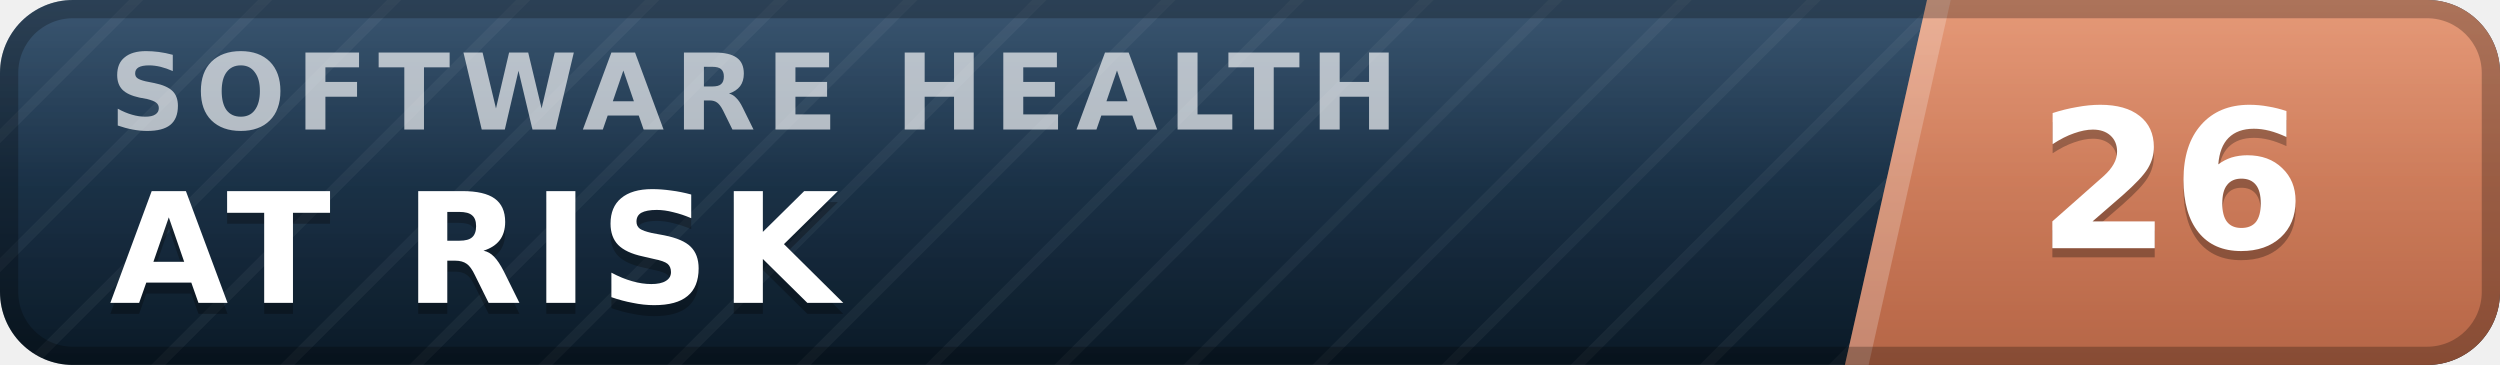
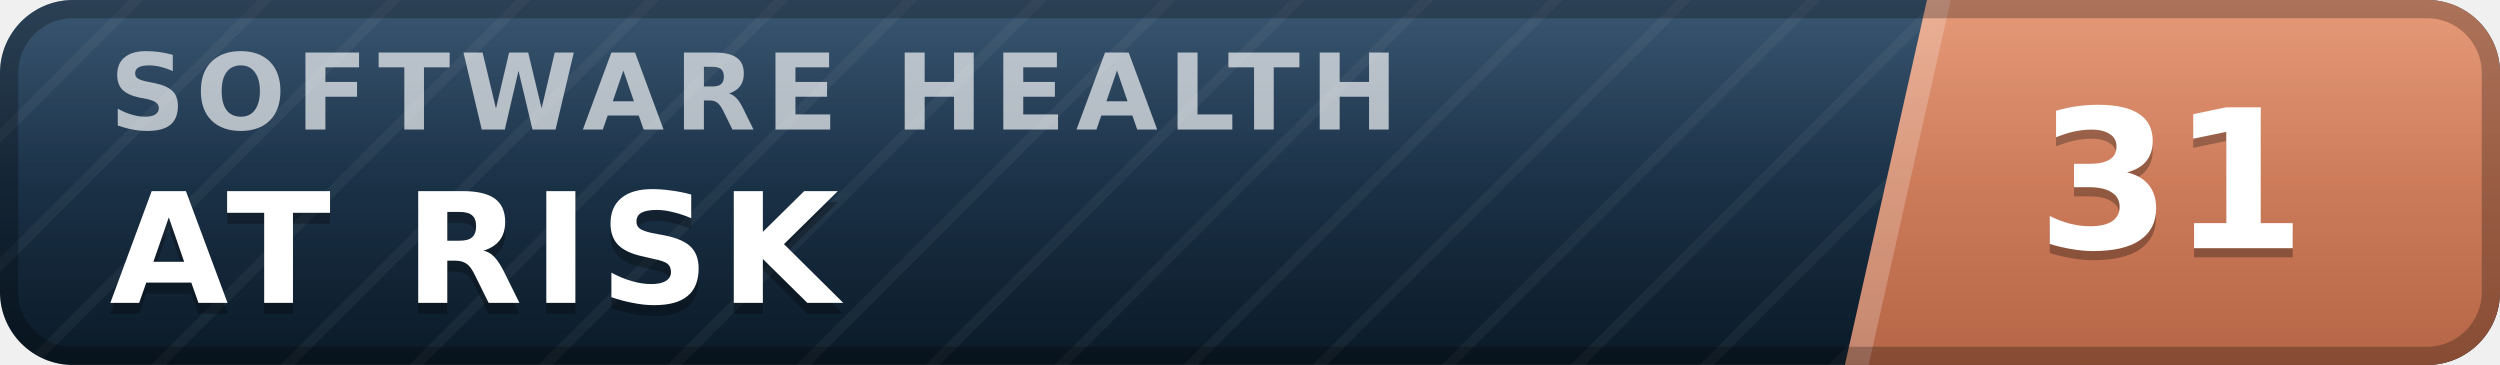
- <svg xmlns="http://www.w3.org/2000/svg" width="137" height="20" viewBox="0 0 137 20" role="img" aria-label="inspect.software software health index 26 of 100, at risk" font-family="Verdana,DejaVu Sans,Geneva,sans-serif">
+ <svg xmlns="http://www.w3.org/2000/svg" width="137" height="20" viewBox="0 0 137 20" role="img" aria-label="inspect.software software health index 31 of 100, at risk" font-family="Verdana,DejaVu Sans,Geneva,sans-serif">
  <defs>
    <linearGradient id="plate" x1="0" y1="0" x2="0" y2="1">
      <stop offset="0" stop-color="#1d3d5c" />
      <stop offset="1" stop-color="#0a1926" />
    </linearGradient>
    <linearGradient id="endplate" x1="0" y1="0" x2="0" y2="1">
      <stop offset="0" stop-color="#e18a64" />
      <stop offset="1" stop-color="#b56546" />
    </linearGradient>
    <linearGradient id="gloss" x1="0" y1="0" x2="0" y2="1">
      <stop offset="0" stop-color="#fff" stop-opacity=".13" />
      <stop offset=".5" stop-color="#fff" stop-opacity=".03" />
      <stop offset="1" stop-color="#fff" stop-opacity="0" />
    </linearGradient>
    <pattern id="guilloche" width="5" height="5" patternUnits="userSpaceOnUse" patternTransform="rotate(45)">
      <line x1="0" y1="0" x2="0" y2="5" stroke="#fff" stroke-opacity=".045" stroke-width="1.1" />
    </pattern>
    <clipPath id="rounded">
      <rect width="137" height="20" rx="4" />
    </clipPath>
  </defs>
  <g clip-path="url(#rounded)">
    <rect width="137" height="20" fill="url(#plate)" />
    <rect width="137" height="20" fill="url(#guilloche)" />
    <polygon points="105.6,0 137,0 137,20 101.1,20" fill="url(#endplate)" />
    <polygon points="105.6,0 106.9,0 102.4,20 101.1,20" fill="#fff" fill-opacity=".22" />
    <text x="6.0" y="7.1" font-size="5.8" letter-spacing="0.55" fill="#fff" fill-opacity=".66" font-weight="bold" textLength="76.3" lengthAdjust="spacing">SOFTWARE HEALTH</text>
    <text x="6.0" y="17.2" font-size="8.4" fill="#000" fill-opacity=".3" font-weight="bold" letter-spacing="0.55" textLength="43.3" lengthAdjust="spacing">AT RISK</text>
    <text x="6.0" y="16.6" font-size="8.4" fill="#fff" font-weight="bold" letter-spacing="0.55" textLength="43.3" lengthAdjust="spacing">AT RISK</text>
-     <text x="119.0" y="14.1" font-size="10.6" fill="#000" fill-opacity=".3" font-weight="bold" text-anchor="middle">26</text>
-     <text x="119.0" y="13.6" font-size="10.6" fill="#fff" font-weight="bold" text-anchor="middle">26</text>
+     <text x="119.0" y="14.1" font-size="10.6" fill="#000" fill-opacity=".3" font-weight="bold" text-anchor="middle">31</text>
+     <text x="119.0" y="13.6" font-size="10.6" fill="#fff" font-weight="bold" text-anchor="middle">31</text>
    <rect width="137" height="20" fill="url(#gloss)" />
  </g>
  <rect x=".5" y=".5" width="136" height="19" rx="3.5" fill="none" stroke="#000" stroke-opacity=".25" />
</svg>
